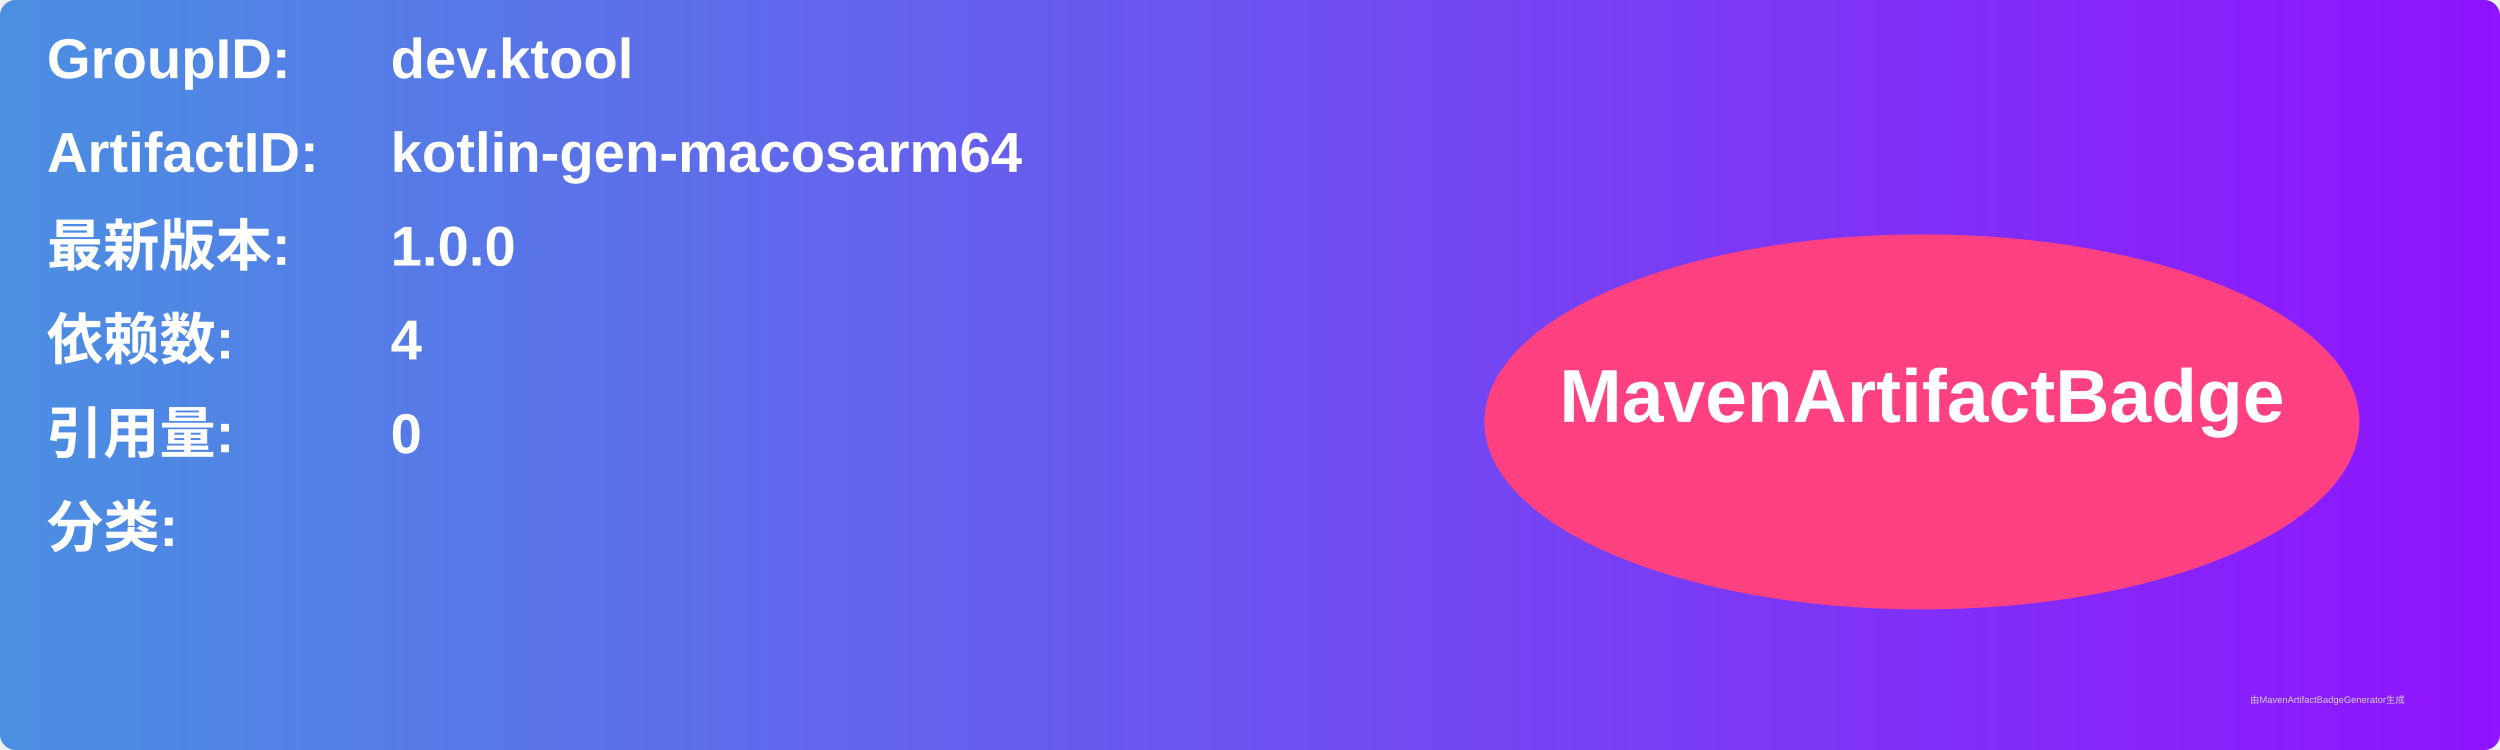
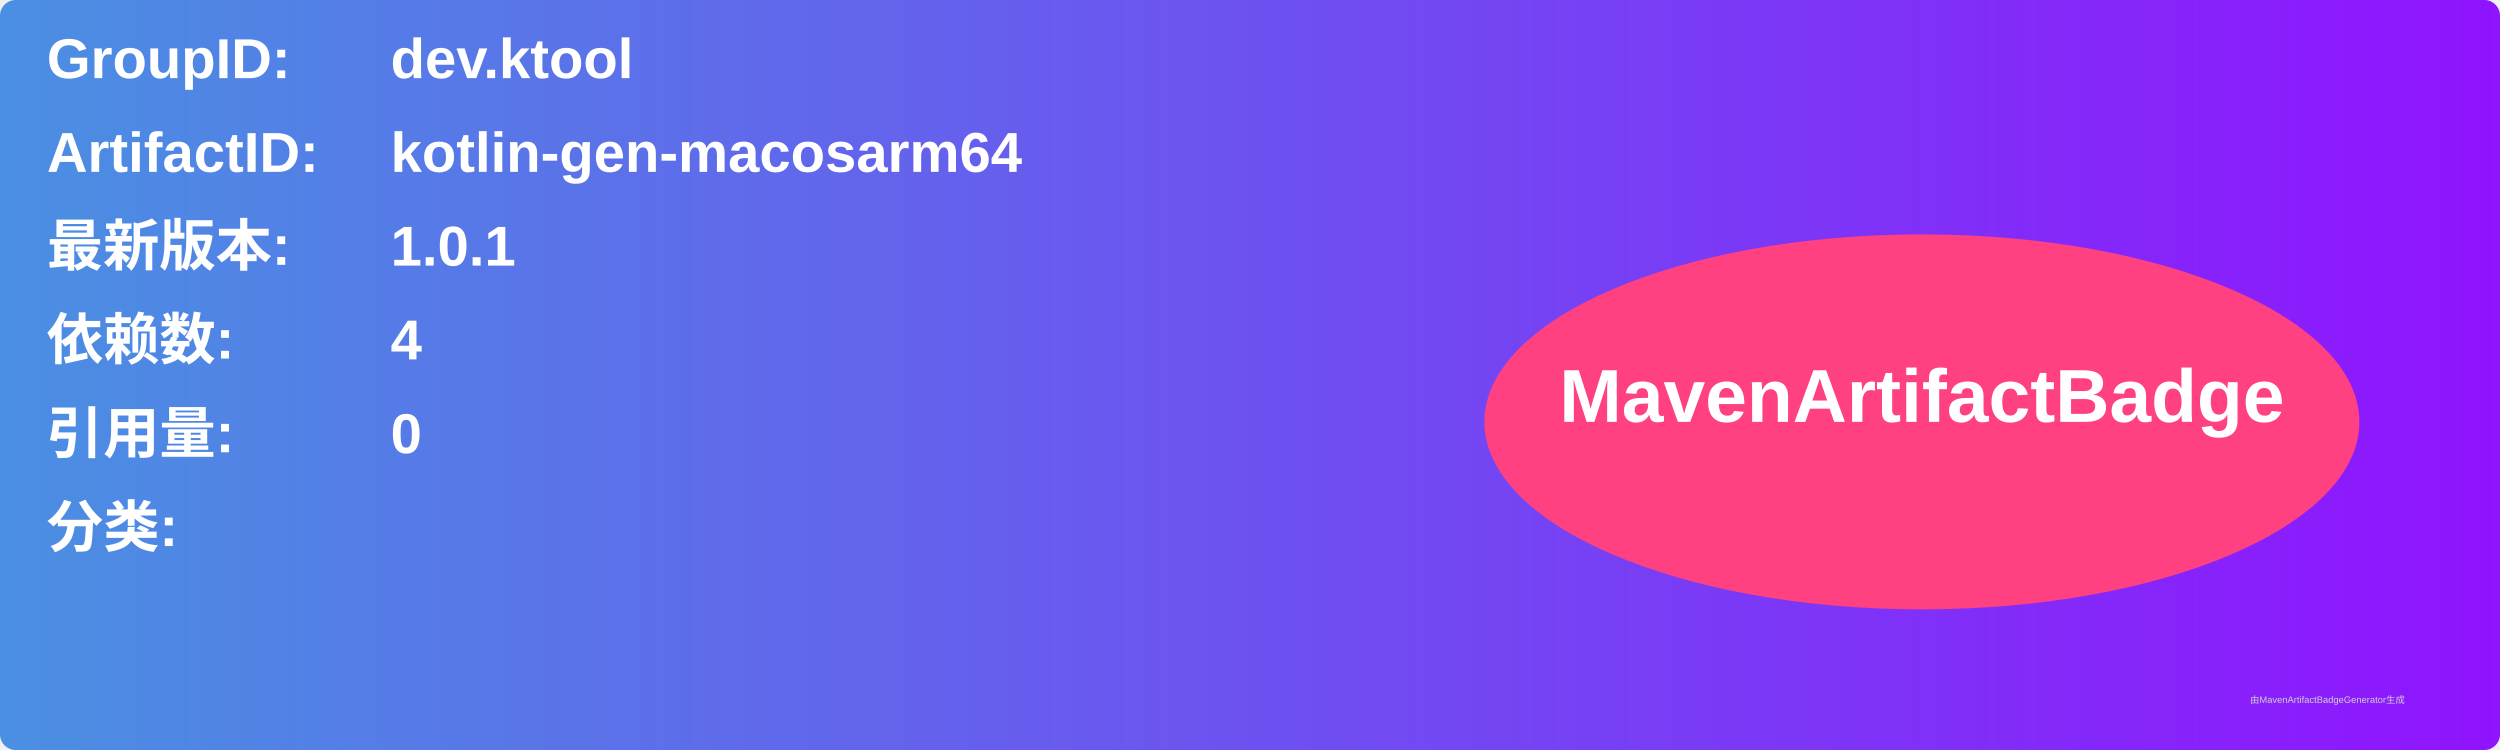
<svg xmlns="http://www.w3.org/2000/svg" width="800" height="240" viewBox="0 0 800 240">
  <linearGradient id="grad" x1="0%" y1="0%" x2="100%" y2="0%">
    <stop offset="0%" stop-color="#4a90e2" />
    <stop offset="100%" stop-color="#9013fe" />
  </linearGradient>
  <rect width="100%" height="100%" rx="5" ry="5" fill="url(#grad)" />
  <g transform="translate(15, 15)">
    <text x="0" y="10" font-family="Arial" font-size="18" fill="white" font-weight="bold" width="260">GroupID:</text>
    <text x="110" y="10" font-family="Arial" font-size="18" fill="white" font-weight="bold" width="460">dev.ktool</text>
    <text x="0" y="40" font-family="Arial" font-size="18" fill="white" font-weight="bold" width="260">ArtifactID:</text>
    <text x="110" y="40" font-family="Arial" font-size="18" fill="white" font-weight="bold" width="460">kotlin-gen-macosarm64</text>
    <text x="0" y="70" font-family="Arial" font-size="18" fill="white" font-weight="bold">最新版本:</text>
    <text x="110" y="70" font-family="Arial" font-size="18" fill="white" font-weight="bold">
-       <tspan font-weight="bold">1.0.0</tspan>
+       <tspan font-weight="bold">1.0.1</tspan>
    </text>
    <text x="0" y="100" font-family="Arial" font-size="18" fill="white" font-weight="bold">依赖数: </text>
    <text x="110" y="100" font-family="Arial" font-size="18" fill="white">
      <tspan font-weight="bold">4</tspan>
    </text>
    <text x="0" y="130" font-family="Arial" font-size="18" fill="white" font-weight="bold">引用量: </text>
    <text x="110" y="130" font-family="Arial" font-size="18" fill="white">
      <tspan font-weight="bold">0</tspan>
    </text>
    <text x="0" y="160" font-family="Arial" font-size="18" fill="white" font-weight="bold">分类:</text>
    <text x="10" y="190" font-family="Arial" font-size="10" fill="white">
      <tspan font-weight="bold" />
    </text>
    <ellipse cx="600" cy="120" rx="140" ry="60" fill="#ff4081" />
    <text x="600" y="120" text-anchor="middle" font-family="Arial" font-size="24" fill="white" font-weight="bold">MavenArtifactBadge</text>
  </g>
  <text x="720" y="225" font-family="Arial" font-size="3" fill="#d0d0d0">由MavenArtifactBadgeGenerator生成</text>
</svg>
